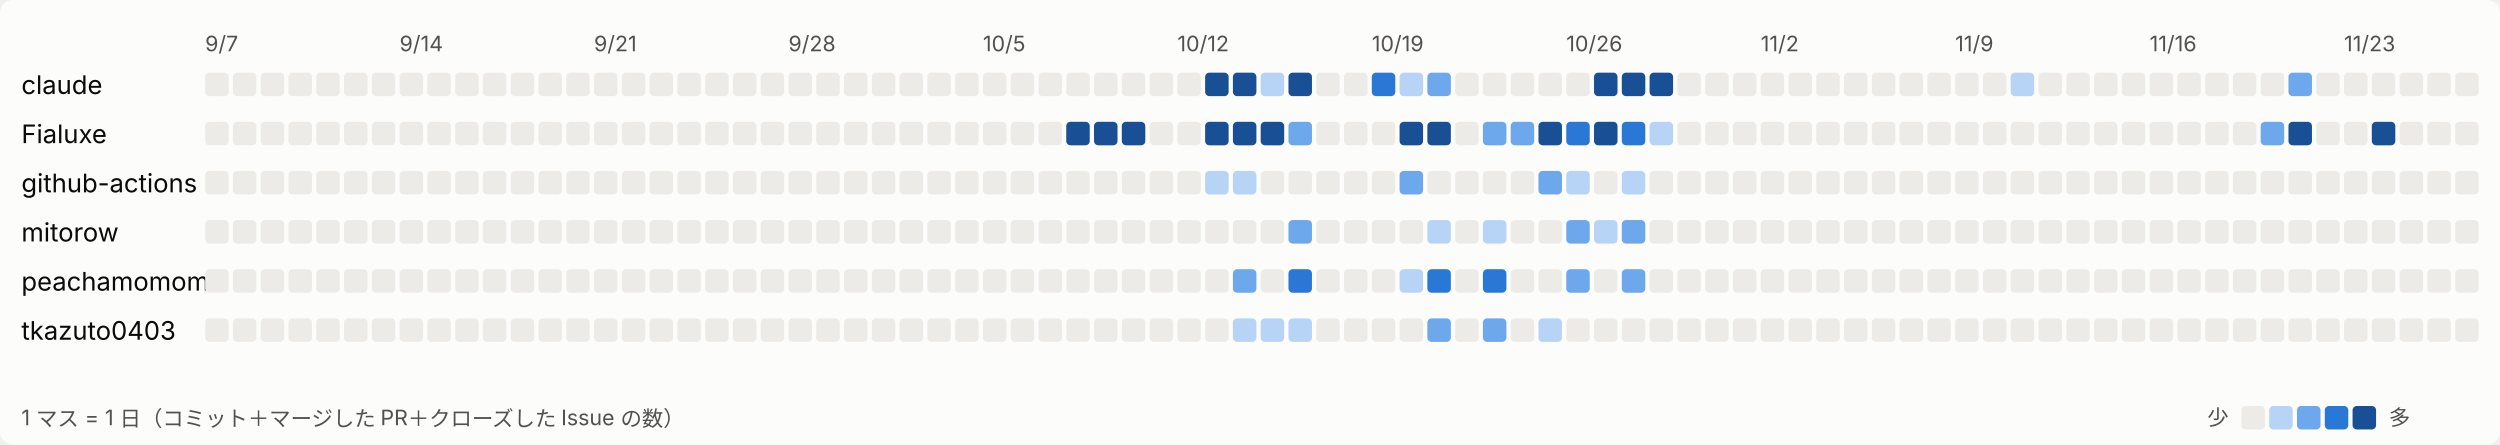
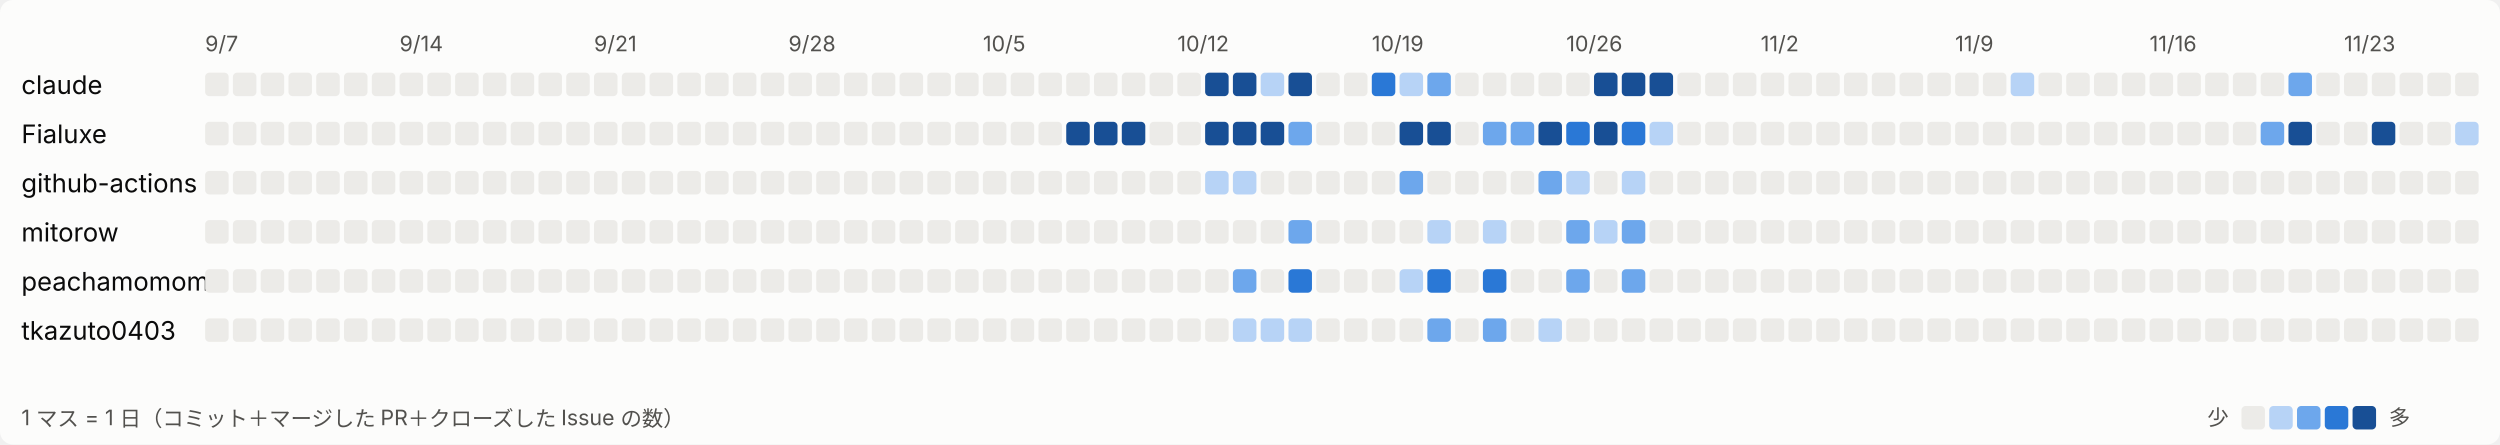
<svg xmlns="http://www.w3.org/2000/svg" width="1170" height="208" viewBox="0 0 1170 208" role="img" aria-label="日ごとの活動">
  <style>
svg{font-family:system-ui,-apple-system,'Segoe UI','Hiragino Sans','Noto Sans JP',sans-serif}
.bg{fill:#fcfcfb}.t1{fill:#0b0b0b;font-size:12px}.t2{fill:#52514e;font-size:10px}.l0{fill:#ecebe8}.l1{fill:#b7d3f6}.l2{fill:#6da7ec}.l3{fill:#2a78d6}.l4{fill:#184f95}
@media (prefers-color-scheme: dark){.bg{fill:#1a1a19}.t1{fill:#ffffff}.t2{fill:#c3c2b7}.l0{fill:#2c2c2a}.l1{fill:#184f95}.l2{fill:#256abf}.l3{fill:#3987e5}.l4{fill:#86b6ef}}
</style>
  <rect class="bg" width="1170" height="208" rx="6" />
  <text class="t2" x="96" y="24">9/7</text>
  <text class="t2" x="187" y="24">9/14</text>
  <text class="t2" x="278" y="24">9/21</text>
  <text class="t2" x="369" y="24">9/28</text>
  <text class="t2" x="460" y="24">10/5</text>
  <text class="t2" x="551" y="24">10/12</text>
  <text class="t2" x="642" y="24">10/19</text>
  <text class="t2" x="733" y="24">10/26</text>
  <text class="t2" x="824" y="24">11/2</text>
  <text class="t2" x="915" y="24">11/9</text>
  <text class="t2" x="1006" y="24">11/16</text>
  <text class="t2" x="1097" y="24">11/23</text>
  <text class="t1" x="10" y="44">claude</text>
  <rect class="l0" x="96" y="34" width="11" height="11" rx="2" />
  <rect class="l0" x="109" y="34" width="11" height="11" rx="2" />
  <rect class="l0" x="122" y="34" width="11" height="11" rx="2" />
  <rect class="l0" x="135" y="34" width="11" height="11" rx="2" />
  <rect class="l0" x="148" y="34" width="11" height="11" rx="2" />
  <rect class="l0" x="161" y="34" width="11" height="11" rx="2" />
  <rect class="l0" x="174" y="34" width="11" height="11" rx="2" />
  <rect class="l0" x="187" y="34" width="11" height="11" rx="2" />
  <rect class="l0" x="200" y="34" width="11" height="11" rx="2" />
  <rect class="l0" x="213" y="34" width="11" height="11" rx="2" />
  <rect class="l0" x="226" y="34" width="11" height="11" rx="2" />
  <rect class="l0" x="239" y="34" width="11" height="11" rx="2" />
  <rect class="l0" x="252" y="34" width="11" height="11" rx="2" />
  <rect class="l0" x="265" y="34" width="11" height="11" rx="2" />
  <rect class="l0" x="278" y="34" width="11" height="11" rx="2" />
  <rect class="l0" x="291" y="34" width="11" height="11" rx="2" />
  <rect class="l0" x="304" y="34" width="11" height="11" rx="2" />
  <rect class="l0" x="317" y="34" width="11" height="11" rx="2" />
  <rect class="l0" x="330" y="34" width="11" height="11" rx="2" />
  <rect class="l0" x="343" y="34" width="11" height="11" rx="2" />
  <rect class="l0" x="356" y="34" width="11" height="11" rx="2" />
  <rect class="l0" x="369" y="34" width="11" height="11" rx="2" />
  <rect class="l0" x="382" y="34" width="11" height="11" rx="2" />
  <rect class="l0" x="395" y="34" width="11" height="11" rx="2" />
  <rect class="l0" x="408" y="34" width="11" height="11" rx="2" />
  <rect class="l0" x="421" y="34" width="11" height="11" rx="2" />
  <rect class="l0" x="434" y="34" width="11" height="11" rx="2" />
  <rect class="l0" x="447" y="34" width="11" height="11" rx="2" />
  <rect class="l0" x="460" y="34" width="11" height="11" rx="2" />
  <rect class="l0" x="473" y="34" width="11" height="11" rx="2" />
  <rect class="l0" x="486" y="34" width="11" height="11" rx="2" />
  <rect class="l0" x="499" y="34" width="11" height="11" rx="2" />
  <rect class="l0" x="512" y="34" width="11" height="11" rx="2" />
  <rect class="l0" x="525" y="34" width="11" height="11" rx="2" />
  <rect class="l0" x="538" y="34" width="11" height="11" rx="2" />
  <rect class="l0" x="551" y="34" width="11" height="11" rx="2" />
  <rect class="l4" x="564" y="34" width="11" height="11" rx="2" />
  <rect class="l4" x="577" y="34" width="11" height="11" rx="2" />
  <rect class="l1" x="590" y="34" width="11" height="11" rx="2" />
  <rect class="l4" x="603" y="34" width="11" height="11" rx="2" />
  <rect class="l0" x="616" y="34" width="11" height="11" rx="2" />
  <rect class="l0" x="629" y="34" width="11" height="11" rx="2" />
  <rect class="l3" x="642" y="34" width="11" height="11" rx="2" />
  <rect class="l1" x="655" y="34" width="11" height="11" rx="2" />
  <rect class="l2" x="668" y="34" width="11" height="11" rx="2" />
  <rect class="l0" x="681" y="34" width="11" height="11" rx="2" />
  <rect class="l0" x="694" y="34" width="11" height="11" rx="2" />
  <rect class="l0" x="707" y="34" width="11" height="11" rx="2" />
  <rect class="l0" x="720" y="34" width="11" height="11" rx="2" />
  <rect class="l0" x="733" y="34" width="11" height="11" rx="2" />
  <rect class="l4" x="746" y="34" width="11" height="11" rx="2" />
  <rect class="l4" x="759" y="34" width="11" height="11" rx="2" />
  <rect class="l4" x="772" y="34" width="11" height="11" rx="2" />
  <rect class="l0" x="785" y="34" width="11" height="11" rx="2" />
  <rect class="l0" x="798" y="34" width="11" height="11" rx="2" />
  <rect class="l0" x="811" y="34" width="11" height="11" rx="2" />
  <rect class="l0" x="824" y="34" width="11" height="11" rx="2" />
  <rect class="l0" x="837" y="34" width="11" height="11" rx="2" />
  <rect class="l0" x="850" y="34" width="11" height="11" rx="2" />
  <rect class="l0" x="863" y="34" width="11" height="11" rx="2" />
  <rect class="l0" x="876" y="34" width="11" height="11" rx="2" />
  <rect class="l0" x="889" y="34" width="11" height="11" rx="2" />
  <rect class="l0" x="902" y="34" width="11" height="11" rx="2" />
  <rect class="l0" x="915" y="34" width="11" height="11" rx="2" />
  <rect class="l0" x="928" y="34" width="11" height="11" rx="2" />
  <rect class="l1" x="941" y="34" width="11" height="11" rx="2" />
  <rect class="l0" x="954" y="34" width="11" height="11" rx="2" />
  <rect class="l0" x="967" y="34" width="11" height="11" rx="2" />
  <rect class="l0" x="980" y="34" width="11" height="11" rx="2" />
  <rect class="l0" x="993" y="34" width="11" height="11" rx="2" />
  <rect class="l0" x="1006" y="34" width="11" height="11" rx="2" />
  <rect class="l0" x="1019" y="34" width="11" height="11" rx="2" />
  <rect class="l0" x="1032" y="34" width="11" height="11" rx="2" />
  <rect class="l0" x="1045" y="34" width="11" height="11" rx="2" />
  <rect class="l0" x="1058" y="34" width="11" height="11" rx="2" />
  <rect class="l2" x="1071" y="34" width="11" height="11" rx="2" />
  <rect class="l0" x="1084" y="34" width="11" height="11" rx="2" />
  <rect class="l0" x="1097" y="34" width="11" height="11" rx="2" />
  <rect class="l0" x="1110" y="34" width="11" height="11" rx="2" />
  <rect class="l0" x="1123" y="34" width="11" height="11" rx="2" />
  <rect class="l0" x="1136" y="34" width="11" height="11" rx="2" />
  <rect class="l0" x="1149" y="34" width="11" height="11" rx="2" />
  <text class="t1" x="10" y="67">Fialuxe</text>
  <rect class="l0" x="96" y="57" width="11" height="11" rx="2" />
  <rect class="l0" x="109" y="57" width="11" height="11" rx="2" />
  <rect class="l0" x="122" y="57" width="11" height="11" rx="2" />
  <rect class="l0" x="135" y="57" width="11" height="11" rx="2" />
  <rect class="l0" x="148" y="57" width="11" height="11" rx="2" />
  <rect class="l0" x="161" y="57" width="11" height="11" rx="2" />
  <rect class="l0" x="174" y="57" width="11" height="11" rx="2" />
  <rect class="l0" x="187" y="57" width="11" height="11" rx="2" />
  <rect class="l0" x="200" y="57" width="11" height="11" rx="2" />
  <rect class="l0" x="213" y="57" width="11" height="11" rx="2" />
  <rect class="l0" x="226" y="57" width="11" height="11" rx="2" />
  <rect class="l0" x="239" y="57" width="11" height="11" rx="2" />
  <rect class="l0" x="252" y="57" width="11" height="11" rx="2" />
  <rect class="l0" x="265" y="57" width="11" height="11" rx="2" />
  <rect class="l0" x="278" y="57" width="11" height="11" rx="2" />
  <rect class="l0" x="291" y="57" width="11" height="11" rx="2" />
  <rect class="l0" x="304" y="57" width="11" height="11" rx="2" />
  <rect class="l0" x="317" y="57" width="11" height="11" rx="2" />
  <rect class="l0" x="330" y="57" width="11" height="11" rx="2" />
  <rect class="l0" x="343" y="57" width="11" height="11" rx="2" />
  <rect class="l0" x="356" y="57" width="11" height="11" rx="2" />
  <rect class="l0" x="369" y="57" width="11" height="11" rx="2" />
  <rect class="l0" x="382" y="57" width="11" height="11" rx="2" />
  <rect class="l0" x="395" y="57" width="11" height="11" rx="2" />
  <rect class="l0" x="408" y="57" width="11" height="11" rx="2" />
  <rect class="l0" x="421" y="57" width="11" height="11" rx="2" />
  <rect class="l0" x="434" y="57" width="11" height="11" rx="2" />
  <rect class="l0" x="447" y="57" width="11" height="11" rx="2" />
  <rect class="l0" x="460" y="57" width="11" height="11" rx="2" />
  <rect class="l0" x="473" y="57" width="11" height="11" rx="2" />
  <rect class="l0" x="486" y="57" width="11" height="11" rx="2" />
  <rect class="l4" x="499" y="57" width="11" height="11" rx="2" />
  <rect class="l4" x="512" y="57" width="11" height="11" rx="2" />
  <rect class="l4" x="525" y="57" width="11" height="11" rx="2" />
  <rect class="l0" x="538" y="57" width="11" height="11" rx="2" />
  <rect class="l0" x="551" y="57" width="11" height="11" rx="2" />
  <rect class="l4" x="564" y="57" width="11" height="11" rx="2" />
  <rect class="l4" x="577" y="57" width="11" height="11" rx="2" />
  <rect class="l4" x="590" y="57" width="11" height="11" rx="2" />
  <rect class="l2" x="603" y="57" width="11" height="11" rx="2" />
  <rect class="l0" x="616" y="57" width="11" height="11" rx="2" />
  <rect class="l0" x="629" y="57" width="11" height="11" rx="2" />
  <rect class="l0" x="642" y="57" width="11" height="11" rx="2" />
  <rect class="l4" x="655" y="57" width="11" height="11" rx="2" />
  <rect class="l4" x="668" y="57" width="11" height="11" rx="2" />
  <rect class="l0" x="681" y="57" width="11" height="11" rx="2" />
  <rect class="l2" x="694" y="57" width="11" height="11" rx="2" />
  <rect class="l2" x="707" y="57" width="11" height="11" rx="2" />
  <rect class="l4" x="720" y="57" width="11" height="11" rx="2" />
  <rect class="l3" x="733" y="57" width="11" height="11" rx="2" />
  <rect class="l4" x="746" y="57" width="11" height="11" rx="2" />
  <rect class="l3" x="759" y="57" width="11" height="11" rx="2" />
  <rect class="l1" x="772" y="57" width="11" height="11" rx="2" />
  <rect class="l0" x="785" y="57" width="11" height="11" rx="2" />
  <rect class="l0" x="798" y="57" width="11" height="11" rx="2" />
  <rect class="l0" x="811" y="57" width="11" height="11" rx="2" />
  <rect class="l0" x="824" y="57" width="11" height="11" rx="2" />
  <rect class="l0" x="837" y="57" width="11" height="11" rx="2" />
  <rect class="l0" x="850" y="57" width="11" height="11" rx="2" />
  <rect class="l0" x="863" y="57" width="11" height="11" rx="2" />
  <rect class="l0" x="876" y="57" width="11" height="11" rx="2" />
  <rect class="l0" x="889" y="57" width="11" height="11" rx="2" />
  <rect class="l0" x="902" y="57" width="11" height="11" rx="2" />
  <rect class="l0" x="915" y="57" width="11" height="11" rx="2" />
  <rect class="l0" x="928" y="57" width="11" height="11" rx="2" />
  <rect class="l0" x="941" y="57" width="11" height="11" rx="2" />
  <rect class="l0" x="954" y="57" width="11" height="11" rx="2" />
  <rect class="l0" x="967" y="57" width="11" height="11" rx="2" />
  <rect class="l0" x="980" y="57" width="11" height="11" rx="2" />
  <rect class="l0" x="993" y="57" width="11" height="11" rx="2" />
  <rect class="l0" x="1006" y="57" width="11" height="11" rx="2" />
  <rect class="l0" x="1019" y="57" width="11" height="11" rx="2" />
  <rect class="l0" x="1032" y="57" width="11" height="11" rx="2" />
  <rect class="l0" x="1045" y="57" width="11" height="11" rx="2" />
  <rect class="l2" x="1058" y="57" width="11" height="11" rx="2" />
  <rect class="l4" x="1071" y="57" width="11" height="11" rx="2" />
  <rect class="l0" x="1084" y="57" width="11" height="11" rx="2" />
  <rect class="l0" x="1097" y="57" width="11" height="11" rx="2" />
  <rect class="l4" x="1110" y="57" width="11" height="11" rx="2" />
  <rect class="l0" x="1123" y="57" width="11" height="11" rx="2" />
  <rect class="l0" x="1136" y="57" width="11" height="11" rx="2" />
-   <rect class="l0" x="1149" y="57" width="11" height="11" rx="2" />
+   <rect class="l1" x="1149" y="57" width="11" height="11" rx="2" />
  <text class="t1" x="10" y="90">github-actions</text>
  <rect class="l0" x="96" y="80" width="11" height="11" rx="2" />
  <rect class="l0" x="109" y="80" width="11" height="11" rx="2" />
  <rect class="l0" x="122" y="80" width="11" height="11" rx="2" />
  <rect class="l0" x="135" y="80" width="11" height="11" rx="2" />
  <rect class="l0" x="148" y="80" width="11" height="11" rx="2" />
  <rect class="l0" x="161" y="80" width="11" height="11" rx="2" />
  <rect class="l0" x="174" y="80" width="11" height="11" rx="2" />
  <rect class="l0" x="187" y="80" width="11" height="11" rx="2" />
  <rect class="l0" x="200" y="80" width="11" height="11" rx="2" />
  <rect class="l0" x="213" y="80" width="11" height="11" rx="2" />
  <rect class="l0" x="226" y="80" width="11" height="11" rx="2" />
  <rect class="l0" x="239" y="80" width="11" height="11" rx="2" />
  <rect class="l0" x="252" y="80" width="11" height="11" rx="2" />
  <rect class="l0" x="265" y="80" width="11" height="11" rx="2" />
  <rect class="l0" x="278" y="80" width="11" height="11" rx="2" />
  <rect class="l0" x="291" y="80" width="11" height="11" rx="2" />
  <rect class="l0" x="304" y="80" width="11" height="11" rx="2" />
  <rect class="l0" x="317" y="80" width="11" height="11" rx="2" />
  <rect class="l0" x="330" y="80" width="11" height="11" rx="2" />
  <rect class="l0" x="343" y="80" width="11" height="11" rx="2" />
  <rect class="l0" x="356" y="80" width="11" height="11" rx="2" />
  <rect class="l0" x="369" y="80" width="11" height="11" rx="2" />
  <rect class="l0" x="382" y="80" width="11" height="11" rx="2" />
  <rect class="l0" x="395" y="80" width="11" height="11" rx="2" />
  <rect class="l0" x="408" y="80" width="11" height="11" rx="2" />
  <rect class="l0" x="421" y="80" width="11" height="11" rx="2" />
  <rect class="l0" x="434" y="80" width="11" height="11" rx="2" />
  <rect class="l0" x="447" y="80" width="11" height="11" rx="2" />
  <rect class="l0" x="460" y="80" width="11" height="11" rx="2" />
  <rect class="l0" x="473" y="80" width="11" height="11" rx="2" />
  <rect class="l0" x="486" y="80" width="11" height="11" rx="2" />
  <rect class="l0" x="499" y="80" width="11" height="11" rx="2" />
  <rect class="l0" x="512" y="80" width="11" height="11" rx="2" />
  <rect class="l0" x="525" y="80" width="11" height="11" rx="2" />
  <rect class="l0" x="538" y="80" width="11" height="11" rx="2" />
  <rect class="l0" x="551" y="80" width="11" height="11" rx="2" />
  <rect class="l1" x="564" y="80" width="11" height="11" rx="2" />
  <rect class="l1" x="577" y="80" width="11" height="11" rx="2" />
  <rect class="l0" x="590" y="80" width="11" height="11" rx="2" />
  <rect class="l0" x="603" y="80" width="11" height="11" rx="2" />
  <rect class="l0" x="616" y="80" width="11" height="11" rx="2" />
  <rect class="l0" x="629" y="80" width="11" height="11" rx="2" />
  <rect class="l0" x="642" y="80" width="11" height="11" rx="2" />
  <rect class="l2" x="655" y="80" width="11" height="11" rx="2" />
  <rect class="l0" x="668" y="80" width="11" height="11" rx="2" />
  <rect class="l0" x="681" y="80" width="11" height="11" rx="2" />
  <rect class="l0" x="694" y="80" width="11" height="11" rx="2" />
  <rect class="l0" x="707" y="80" width="11" height="11" rx="2" />
  <rect class="l2" x="720" y="80" width="11" height="11" rx="2" />
  <rect class="l1" x="733" y="80" width="11" height="11" rx="2" />
  <rect class="l0" x="746" y="80" width="11" height="11" rx="2" />
  <rect class="l1" x="759" y="80" width="11" height="11" rx="2" />
  <rect class="l0" x="772" y="80" width="11" height="11" rx="2" />
  <rect class="l0" x="785" y="80" width="11" height="11" rx="2" />
  <rect class="l0" x="798" y="80" width="11" height="11" rx="2" />
  <rect class="l0" x="811" y="80" width="11" height="11" rx="2" />
  <rect class="l0" x="824" y="80" width="11" height="11" rx="2" />
  <rect class="l0" x="837" y="80" width="11" height="11" rx="2" />
  <rect class="l0" x="850" y="80" width="11" height="11" rx="2" />
  <rect class="l0" x="863" y="80" width="11" height="11" rx="2" />
  <rect class="l0" x="876" y="80" width="11" height="11" rx="2" />
  <rect class="l0" x="889" y="80" width="11" height="11" rx="2" />
  <rect class="l0" x="902" y="80" width="11" height="11" rx="2" />
  <rect class="l0" x="915" y="80" width="11" height="11" rx="2" />
  <rect class="l0" x="928" y="80" width="11" height="11" rx="2" />
  <rect class="l0" x="941" y="80" width="11" height="11" rx="2" />
  <rect class="l0" x="954" y="80" width="11" height="11" rx="2" />
  <rect class="l0" x="967" y="80" width="11" height="11" rx="2" />
  <rect class="l0" x="980" y="80" width="11" height="11" rx="2" />
  <rect class="l0" x="993" y="80" width="11" height="11" rx="2" />
  <rect class="l0" x="1006" y="80" width="11" height="11" rx="2" />
  <rect class="l0" x="1019" y="80" width="11" height="11" rx="2" />
  <rect class="l0" x="1032" y="80" width="11" height="11" rx="2" />
  <rect class="l0" x="1045" y="80" width="11" height="11" rx="2" />
  <rect class="l0" x="1058" y="80" width="11" height="11" rx="2" />
  <rect class="l0" x="1071" y="80" width="11" height="11" rx="2" />
  <rect class="l0" x="1084" y="80" width="11" height="11" rx="2" />
  <rect class="l0" x="1097" y="80" width="11" height="11" rx="2" />
  <rect class="l0" x="1110" y="80" width="11" height="11" rx="2" />
  <rect class="l0" x="1123" y="80" width="11" height="11" rx="2" />
  <rect class="l0" x="1136" y="80" width="11" height="11" rx="2" />
  <rect class="l0" x="1149" y="80" width="11" height="11" rx="2" />
  <text class="t1" x="10" y="113">mitorow</text>
  <rect class="l0" x="96" y="103" width="11" height="11" rx="2" />
  <rect class="l0" x="109" y="103" width="11" height="11" rx="2" />
  <rect class="l0" x="122" y="103" width="11" height="11" rx="2" />
  <rect class="l0" x="135" y="103" width="11" height="11" rx="2" />
  <rect class="l0" x="148" y="103" width="11" height="11" rx="2" />
  <rect class="l0" x="161" y="103" width="11" height="11" rx="2" />
  <rect class="l0" x="174" y="103" width="11" height="11" rx="2" />
  <rect class="l0" x="187" y="103" width="11" height="11" rx="2" />
  <rect class="l0" x="200" y="103" width="11" height="11" rx="2" />
  <rect class="l0" x="213" y="103" width="11" height="11" rx="2" />
  <rect class="l0" x="226" y="103" width="11" height="11" rx="2" />
  <rect class="l0" x="239" y="103" width="11" height="11" rx="2" />
  <rect class="l0" x="252" y="103" width="11" height="11" rx="2" />
  <rect class="l0" x="265" y="103" width="11" height="11" rx="2" />
  <rect class="l0" x="278" y="103" width="11" height="11" rx="2" />
  <rect class="l0" x="291" y="103" width="11" height="11" rx="2" />
  <rect class="l0" x="304" y="103" width="11" height="11" rx="2" />
  <rect class="l0" x="317" y="103" width="11" height="11" rx="2" />
  <rect class="l0" x="330" y="103" width="11" height="11" rx="2" />
  <rect class="l0" x="343" y="103" width="11" height="11" rx="2" />
  <rect class="l0" x="356" y="103" width="11" height="11" rx="2" />
  <rect class="l0" x="369" y="103" width="11" height="11" rx="2" />
  <rect class="l0" x="382" y="103" width="11" height="11" rx="2" />
  <rect class="l0" x="395" y="103" width="11" height="11" rx="2" />
  <rect class="l0" x="408" y="103" width="11" height="11" rx="2" />
  <rect class="l0" x="421" y="103" width="11" height="11" rx="2" />
  <rect class="l0" x="434" y="103" width="11" height="11" rx="2" />
  <rect class="l0" x="447" y="103" width="11" height="11" rx="2" />
  <rect class="l0" x="460" y="103" width="11" height="11" rx="2" />
  <rect class="l0" x="473" y="103" width="11" height="11" rx="2" />
  <rect class="l0" x="486" y="103" width="11" height="11" rx="2" />
  <rect class="l0" x="499" y="103" width="11" height="11" rx="2" />
  <rect class="l0" x="512" y="103" width="11" height="11" rx="2" />
  <rect class="l0" x="525" y="103" width="11" height="11" rx="2" />
  <rect class="l0" x="538" y="103" width="11" height="11" rx="2" />
  <rect class="l0" x="551" y="103" width="11" height="11" rx="2" />
  <rect class="l0" x="564" y="103" width="11" height="11" rx="2" />
  <rect class="l0" x="577" y="103" width="11" height="11" rx="2" />
  <rect class="l0" x="590" y="103" width="11" height="11" rx="2" />
  <rect class="l2" x="603" y="103" width="11" height="11" rx="2" />
  <rect class="l0" x="616" y="103" width="11" height="11" rx="2" />
  <rect class="l0" x="629" y="103" width="11" height="11" rx="2" />
  <rect class="l0" x="642" y="103" width="11" height="11" rx="2" />
  <rect class="l0" x="655" y="103" width="11" height="11" rx="2" />
  <rect class="l1" x="668" y="103" width="11" height="11" rx="2" />
  <rect class="l0" x="681" y="103" width="11" height="11" rx="2" />
  <rect class="l1" x="694" y="103" width="11" height="11" rx="2" />
  <rect class="l0" x="707" y="103" width="11" height="11" rx="2" />
  <rect class="l0" x="720" y="103" width="11" height="11" rx="2" />
  <rect class="l2" x="733" y="103" width="11" height="11" rx="2" />
  <rect class="l1" x="746" y="103" width="11" height="11" rx="2" />
  <rect class="l2" x="759" y="103" width="11" height="11" rx="2" />
  <rect class="l0" x="772" y="103" width="11" height="11" rx="2" />
  <rect class="l0" x="785" y="103" width="11" height="11" rx="2" />
  <rect class="l0" x="798" y="103" width="11" height="11" rx="2" />
  <rect class="l0" x="811" y="103" width="11" height="11" rx="2" />
  <rect class="l0" x="824" y="103" width="11" height="11" rx="2" />
  <rect class="l0" x="837" y="103" width="11" height="11" rx="2" />
  <rect class="l0" x="850" y="103" width="11" height="11" rx="2" />
  <rect class="l0" x="863" y="103" width="11" height="11" rx="2" />
  <rect class="l0" x="876" y="103" width="11" height="11" rx="2" />
  <rect class="l0" x="889" y="103" width="11" height="11" rx="2" />
  <rect class="l0" x="902" y="103" width="11" height="11" rx="2" />
  <rect class="l0" x="915" y="103" width="11" height="11" rx="2" />
  <rect class="l0" x="928" y="103" width="11" height="11" rx="2" />
  <rect class="l0" x="941" y="103" width="11" height="11" rx="2" />
  <rect class="l0" x="954" y="103" width="11" height="11" rx="2" />
  <rect class="l0" x="967" y="103" width="11" height="11" rx="2" />
  <rect class="l0" x="980" y="103" width="11" height="11" rx="2" />
  <rect class="l0" x="993" y="103" width="11" height="11" rx="2" />
  <rect class="l0" x="1006" y="103" width="11" height="11" rx="2" />
  <rect class="l0" x="1019" y="103" width="11" height="11" rx="2" />
  <rect class="l0" x="1032" y="103" width="11" height="11" rx="2" />
  <rect class="l0" x="1045" y="103" width="11" height="11" rx="2" />
  <rect class="l0" x="1058" y="103" width="11" height="11" rx="2" />
  <rect class="l0" x="1071" y="103" width="11" height="11" rx="2" />
  <rect class="l0" x="1084" y="103" width="11" height="11" rx="2" />
  <rect class="l0" x="1097" y="103" width="11" height="11" rx="2" />
  <rect class="l0" x="1110" y="103" width="11" height="11" rx="2" />
  <rect class="l0" x="1123" y="103" width="11" height="11" rx="2" />
  <rect class="l0" x="1136" y="103" width="11" height="11" rx="2" />
  <rect class="l0" x="1149" y="103" width="11" height="11" rx="2" />
  <text class="t1" x="10" y="136">peachamomomo</text>
  <rect class="l0" x="96" y="126" width="11" height="11" rx="2" />
  <rect class="l0" x="109" y="126" width="11" height="11" rx="2" />
  <rect class="l0" x="122" y="126" width="11" height="11" rx="2" />
  <rect class="l0" x="135" y="126" width="11" height="11" rx="2" />
  <rect class="l0" x="148" y="126" width="11" height="11" rx="2" />
  <rect class="l0" x="161" y="126" width="11" height="11" rx="2" />
  <rect class="l0" x="174" y="126" width="11" height="11" rx="2" />
  <rect class="l0" x="187" y="126" width="11" height="11" rx="2" />
  <rect class="l0" x="200" y="126" width="11" height="11" rx="2" />
  <rect class="l0" x="213" y="126" width="11" height="11" rx="2" />
  <rect class="l0" x="226" y="126" width="11" height="11" rx="2" />
  <rect class="l0" x="239" y="126" width="11" height="11" rx="2" />
  <rect class="l0" x="252" y="126" width="11" height="11" rx="2" />
  <rect class="l0" x="265" y="126" width="11" height="11" rx="2" />
  <rect class="l0" x="278" y="126" width="11" height="11" rx="2" />
  <rect class="l0" x="291" y="126" width="11" height="11" rx="2" />
  <rect class="l0" x="304" y="126" width="11" height="11" rx="2" />
  <rect class="l0" x="317" y="126" width="11" height="11" rx="2" />
  <rect class="l0" x="330" y="126" width="11" height="11" rx="2" />
  <rect class="l0" x="343" y="126" width="11" height="11" rx="2" />
  <rect class="l0" x="356" y="126" width="11" height="11" rx="2" />
  <rect class="l0" x="369" y="126" width="11" height="11" rx="2" />
  <rect class="l0" x="382" y="126" width="11" height="11" rx="2" />
  <rect class="l0" x="395" y="126" width="11" height="11" rx="2" />
  <rect class="l0" x="408" y="126" width="11" height="11" rx="2" />
  <rect class="l0" x="421" y="126" width="11" height="11" rx="2" />
  <rect class="l0" x="434" y="126" width="11" height="11" rx="2" />
  <rect class="l0" x="447" y="126" width="11" height="11" rx="2" />
  <rect class="l0" x="460" y="126" width="11" height="11" rx="2" />
  <rect class="l0" x="473" y="126" width="11" height="11" rx="2" />
  <rect class="l0" x="486" y="126" width="11" height="11" rx="2" />
  <rect class="l0" x="499" y="126" width="11" height="11" rx="2" />
  <rect class="l0" x="512" y="126" width="11" height="11" rx="2" />
  <rect class="l0" x="525" y="126" width="11" height="11" rx="2" />
  <rect class="l0" x="538" y="126" width="11" height="11" rx="2" />
  <rect class="l0" x="551" y="126" width="11" height="11" rx="2" />
  <rect class="l0" x="564" y="126" width="11" height="11" rx="2" />
  <rect class="l2" x="577" y="126" width="11" height="11" rx="2" />
  <rect class="l0" x="590" y="126" width="11" height="11" rx="2" />
  <rect class="l3" x="603" y="126" width="11" height="11" rx="2" />
  <rect class="l0" x="616" y="126" width="11" height="11" rx="2" />
  <rect class="l0" x="629" y="126" width="11" height="11" rx="2" />
  <rect class="l0" x="642" y="126" width="11" height="11" rx="2" />
  <rect class="l1" x="655" y="126" width="11" height="11" rx="2" />
  <rect class="l3" x="668" y="126" width="11" height="11" rx="2" />
  <rect class="l0" x="681" y="126" width="11" height="11" rx="2" />
  <rect class="l3" x="694" y="126" width="11" height="11" rx="2" />
  <rect class="l0" x="707" y="126" width="11" height="11" rx="2" />
  <rect class="l0" x="720" y="126" width="11" height="11" rx="2" />
  <rect class="l2" x="733" y="126" width="11" height="11" rx="2" />
  <rect class="l0" x="746" y="126" width="11" height="11" rx="2" />
  <rect class="l2" x="759" y="126" width="11" height="11" rx="2" />
  <rect class="l0" x="772" y="126" width="11" height="11" rx="2" />
  <rect class="l0" x="785" y="126" width="11" height="11" rx="2" />
  <rect class="l0" x="798" y="126" width="11" height="11" rx="2" />
  <rect class="l0" x="811" y="126" width="11" height="11" rx="2" />
  <rect class="l0" x="824" y="126" width="11" height="11" rx="2" />
  <rect class="l0" x="837" y="126" width="11" height="11" rx="2" />
  <rect class="l0" x="850" y="126" width="11" height="11" rx="2" />
  <rect class="l0" x="863" y="126" width="11" height="11" rx="2" />
  <rect class="l0" x="876" y="126" width="11" height="11" rx="2" />
  <rect class="l0" x="889" y="126" width="11" height="11" rx="2" />
  <rect class="l0" x="902" y="126" width="11" height="11" rx="2" />
  <rect class="l0" x="915" y="126" width="11" height="11" rx="2" />
  <rect class="l0" x="928" y="126" width="11" height="11" rx="2" />
  <rect class="l0" x="941" y="126" width="11" height="11" rx="2" />
  <rect class="l0" x="954" y="126" width="11" height="11" rx="2" />
  <rect class="l0" x="967" y="126" width="11" height="11" rx="2" />
  <rect class="l0" x="980" y="126" width="11" height="11" rx="2" />
  <rect class="l0" x="993" y="126" width="11" height="11" rx="2" />
  <rect class="l0" x="1006" y="126" width="11" height="11" rx="2" />
  <rect class="l0" x="1019" y="126" width="11" height="11" rx="2" />
  <rect class="l0" x="1032" y="126" width="11" height="11" rx="2" />
  <rect class="l0" x="1045" y="126" width="11" height="11" rx="2" />
  <rect class="l0" x="1058" y="126" width="11" height="11" rx="2" />
  <rect class="l0" x="1071" y="126" width="11" height="11" rx="2" />
  <rect class="l0" x="1084" y="126" width="11" height="11" rx="2" />
  <rect class="l0" x="1097" y="126" width="11" height="11" rx="2" />
  <rect class="l0" x="1110" y="126" width="11" height="11" rx="2" />
  <rect class="l0" x="1123" y="126" width="11" height="11" rx="2" />
  <rect class="l0" x="1136" y="126" width="11" height="11" rx="2" />
  <rect class="l0" x="1149" y="126" width="11" height="11" rx="2" />
  <text class="t1" x="10" y="159">tkazuto0403</text>
  <rect class="l0" x="96" y="149" width="11" height="11" rx="2" />
  <rect class="l0" x="109" y="149" width="11" height="11" rx="2" />
  <rect class="l0" x="122" y="149" width="11" height="11" rx="2" />
  <rect class="l0" x="135" y="149" width="11" height="11" rx="2" />
  <rect class="l0" x="148" y="149" width="11" height="11" rx="2" />
  <rect class="l0" x="161" y="149" width="11" height="11" rx="2" />
  <rect class="l0" x="174" y="149" width="11" height="11" rx="2" />
  <rect class="l0" x="187" y="149" width="11" height="11" rx="2" />
  <rect class="l0" x="200" y="149" width="11" height="11" rx="2" />
  <rect class="l0" x="213" y="149" width="11" height="11" rx="2" />
  <rect class="l0" x="226" y="149" width="11" height="11" rx="2" />
  <rect class="l0" x="239" y="149" width="11" height="11" rx="2" />
  <rect class="l0" x="252" y="149" width="11" height="11" rx="2" />
  <rect class="l0" x="265" y="149" width="11" height="11" rx="2" />
  <rect class="l0" x="278" y="149" width="11" height="11" rx="2" />
  <rect class="l0" x="291" y="149" width="11" height="11" rx="2" />
  <rect class="l0" x="304" y="149" width="11" height="11" rx="2" />
  <rect class="l0" x="317" y="149" width="11" height="11" rx="2" />
  <rect class="l0" x="330" y="149" width="11" height="11" rx="2" />
  <rect class="l0" x="343" y="149" width="11" height="11" rx="2" />
  <rect class="l0" x="356" y="149" width="11" height="11" rx="2" />
  <rect class="l0" x="369" y="149" width="11" height="11" rx="2" />
  <rect class="l0" x="382" y="149" width="11" height="11" rx="2" />
  <rect class="l0" x="395" y="149" width="11" height="11" rx="2" />
  <rect class="l0" x="408" y="149" width="11" height="11" rx="2" />
  <rect class="l0" x="421" y="149" width="11" height="11" rx="2" />
  <rect class="l0" x="434" y="149" width="11" height="11" rx="2" />
  <rect class="l0" x="447" y="149" width="11" height="11" rx="2" />
  <rect class="l0" x="460" y="149" width="11" height="11" rx="2" />
  <rect class="l0" x="473" y="149" width="11" height="11" rx="2" />
  <rect class="l0" x="486" y="149" width="11" height="11" rx="2" />
  <rect class="l0" x="499" y="149" width="11" height="11" rx="2" />
  <rect class="l0" x="512" y="149" width="11" height="11" rx="2" />
  <rect class="l0" x="525" y="149" width="11" height="11" rx="2" />
  <rect class="l0" x="538" y="149" width="11" height="11" rx="2" />
  <rect class="l0" x="551" y="149" width="11" height="11" rx="2" />
  <rect class="l0" x="564" y="149" width="11" height="11" rx="2" />
  <rect class="l1" x="577" y="149" width="11" height="11" rx="2" />
  <rect class="l1" x="590" y="149" width="11" height="11" rx="2" />
  <rect class="l1" x="603" y="149" width="11" height="11" rx="2" />
  <rect class="l0" x="616" y="149" width="11" height="11" rx="2" />
  <rect class="l0" x="629" y="149" width="11" height="11" rx="2" />
  <rect class="l0" x="642" y="149" width="11" height="11" rx="2" />
  <rect class="l0" x="655" y="149" width="11" height="11" rx="2" />
  <rect class="l2" x="668" y="149" width="11" height="11" rx="2" />
  <rect class="l0" x="681" y="149" width="11" height="11" rx="2" />
  <rect class="l2" x="694" y="149" width="11" height="11" rx="2" />
  <rect class="l0" x="707" y="149" width="11" height="11" rx="2" />
  <rect class="l1" x="720" y="149" width="11" height="11" rx="2" />
  <rect class="l0" x="733" y="149" width="11" height="11" rx="2" />
  <rect class="l0" x="746" y="149" width="11" height="11" rx="2" />
  <rect class="l0" x="759" y="149" width="11" height="11" rx="2" />
  <rect class="l0" x="772" y="149" width="11" height="11" rx="2" />
  <rect class="l0" x="785" y="149" width="11" height="11" rx="2" />
  <rect class="l0" x="798" y="149" width="11" height="11" rx="2" />
  <rect class="l0" x="811" y="149" width="11" height="11" rx="2" />
  <rect class="l0" x="824" y="149" width="11" height="11" rx="2" />
  <rect class="l0" x="837" y="149" width="11" height="11" rx="2" />
  <rect class="l0" x="850" y="149" width="11" height="11" rx="2" />
  <rect class="l0" x="863" y="149" width="11" height="11" rx="2" />
  <rect class="l0" x="876" y="149" width="11" height="11" rx="2" />
  <rect class="l0" x="889" y="149" width="11" height="11" rx="2" />
  <rect class="l0" x="902" y="149" width="11" height="11" rx="2" />
  <rect class="l0" x="915" y="149" width="11" height="11" rx="2" />
  <rect class="l0" x="928" y="149" width="11" height="11" rx="2" />
  <rect class="l0" x="941" y="149" width="11" height="11" rx="2" />
  <rect class="l0" x="954" y="149" width="11" height="11" rx="2" />
  <rect class="l0" x="967" y="149" width="11" height="11" rx="2" />
  <rect class="l0" x="980" y="149" width="11" height="11" rx="2" />
  <rect class="l0" x="993" y="149" width="11" height="11" rx="2" />
  <rect class="l0" x="1006" y="149" width="11" height="11" rx="2" />
  <rect class="l0" x="1019" y="149" width="11" height="11" rx="2" />
  <rect class="l0" x="1032" y="149" width="11" height="11" rx="2" />
  <rect class="l0" x="1045" y="149" width="11" height="11" rx="2" />
  <rect class="l0" x="1058" y="149" width="11" height="11" rx="2" />
  <rect class="l0" x="1071" y="149" width="11" height="11" rx="2" />
  <rect class="l0" x="1084" y="149" width="11" height="11" rx="2" />
  <rect class="l0" x="1097" y="149" width="11" height="11" rx="2" />
  <rect class="l0" x="1110" y="149" width="11" height="11" rx="2" />
  <rect class="l0" x="1123" y="149" width="11" height="11" rx="2" />
  <rect class="l0" x="1136" y="149" width="11" height="11" rx="2" />
  <rect class="l0" x="1149" y="149" width="11" height="11" rx="2" />
  <text class="t2" x="10" y="199">1 マス = 1 日（コミット＋マージした PR＋クローズした Issue の数）</text>
  <text class="t2" x="1033" y="199">少</text>
  <rect class="l0" x="1049" y="190" width="11" height="11" rx="2" />
  <rect class="l1" x="1062" y="190" width="11" height="11" rx="2" />
  <rect class="l2" x="1075" y="190" width="11" height="11" rx="2" />
  <rect class="l3" x="1088" y="190" width="11" height="11" rx="2" />
  <rect class="l4" x="1101" y="190" width="11" height="11" rx="2" />
  <text class="t2" x="1118" y="199">多</text>
</svg>
